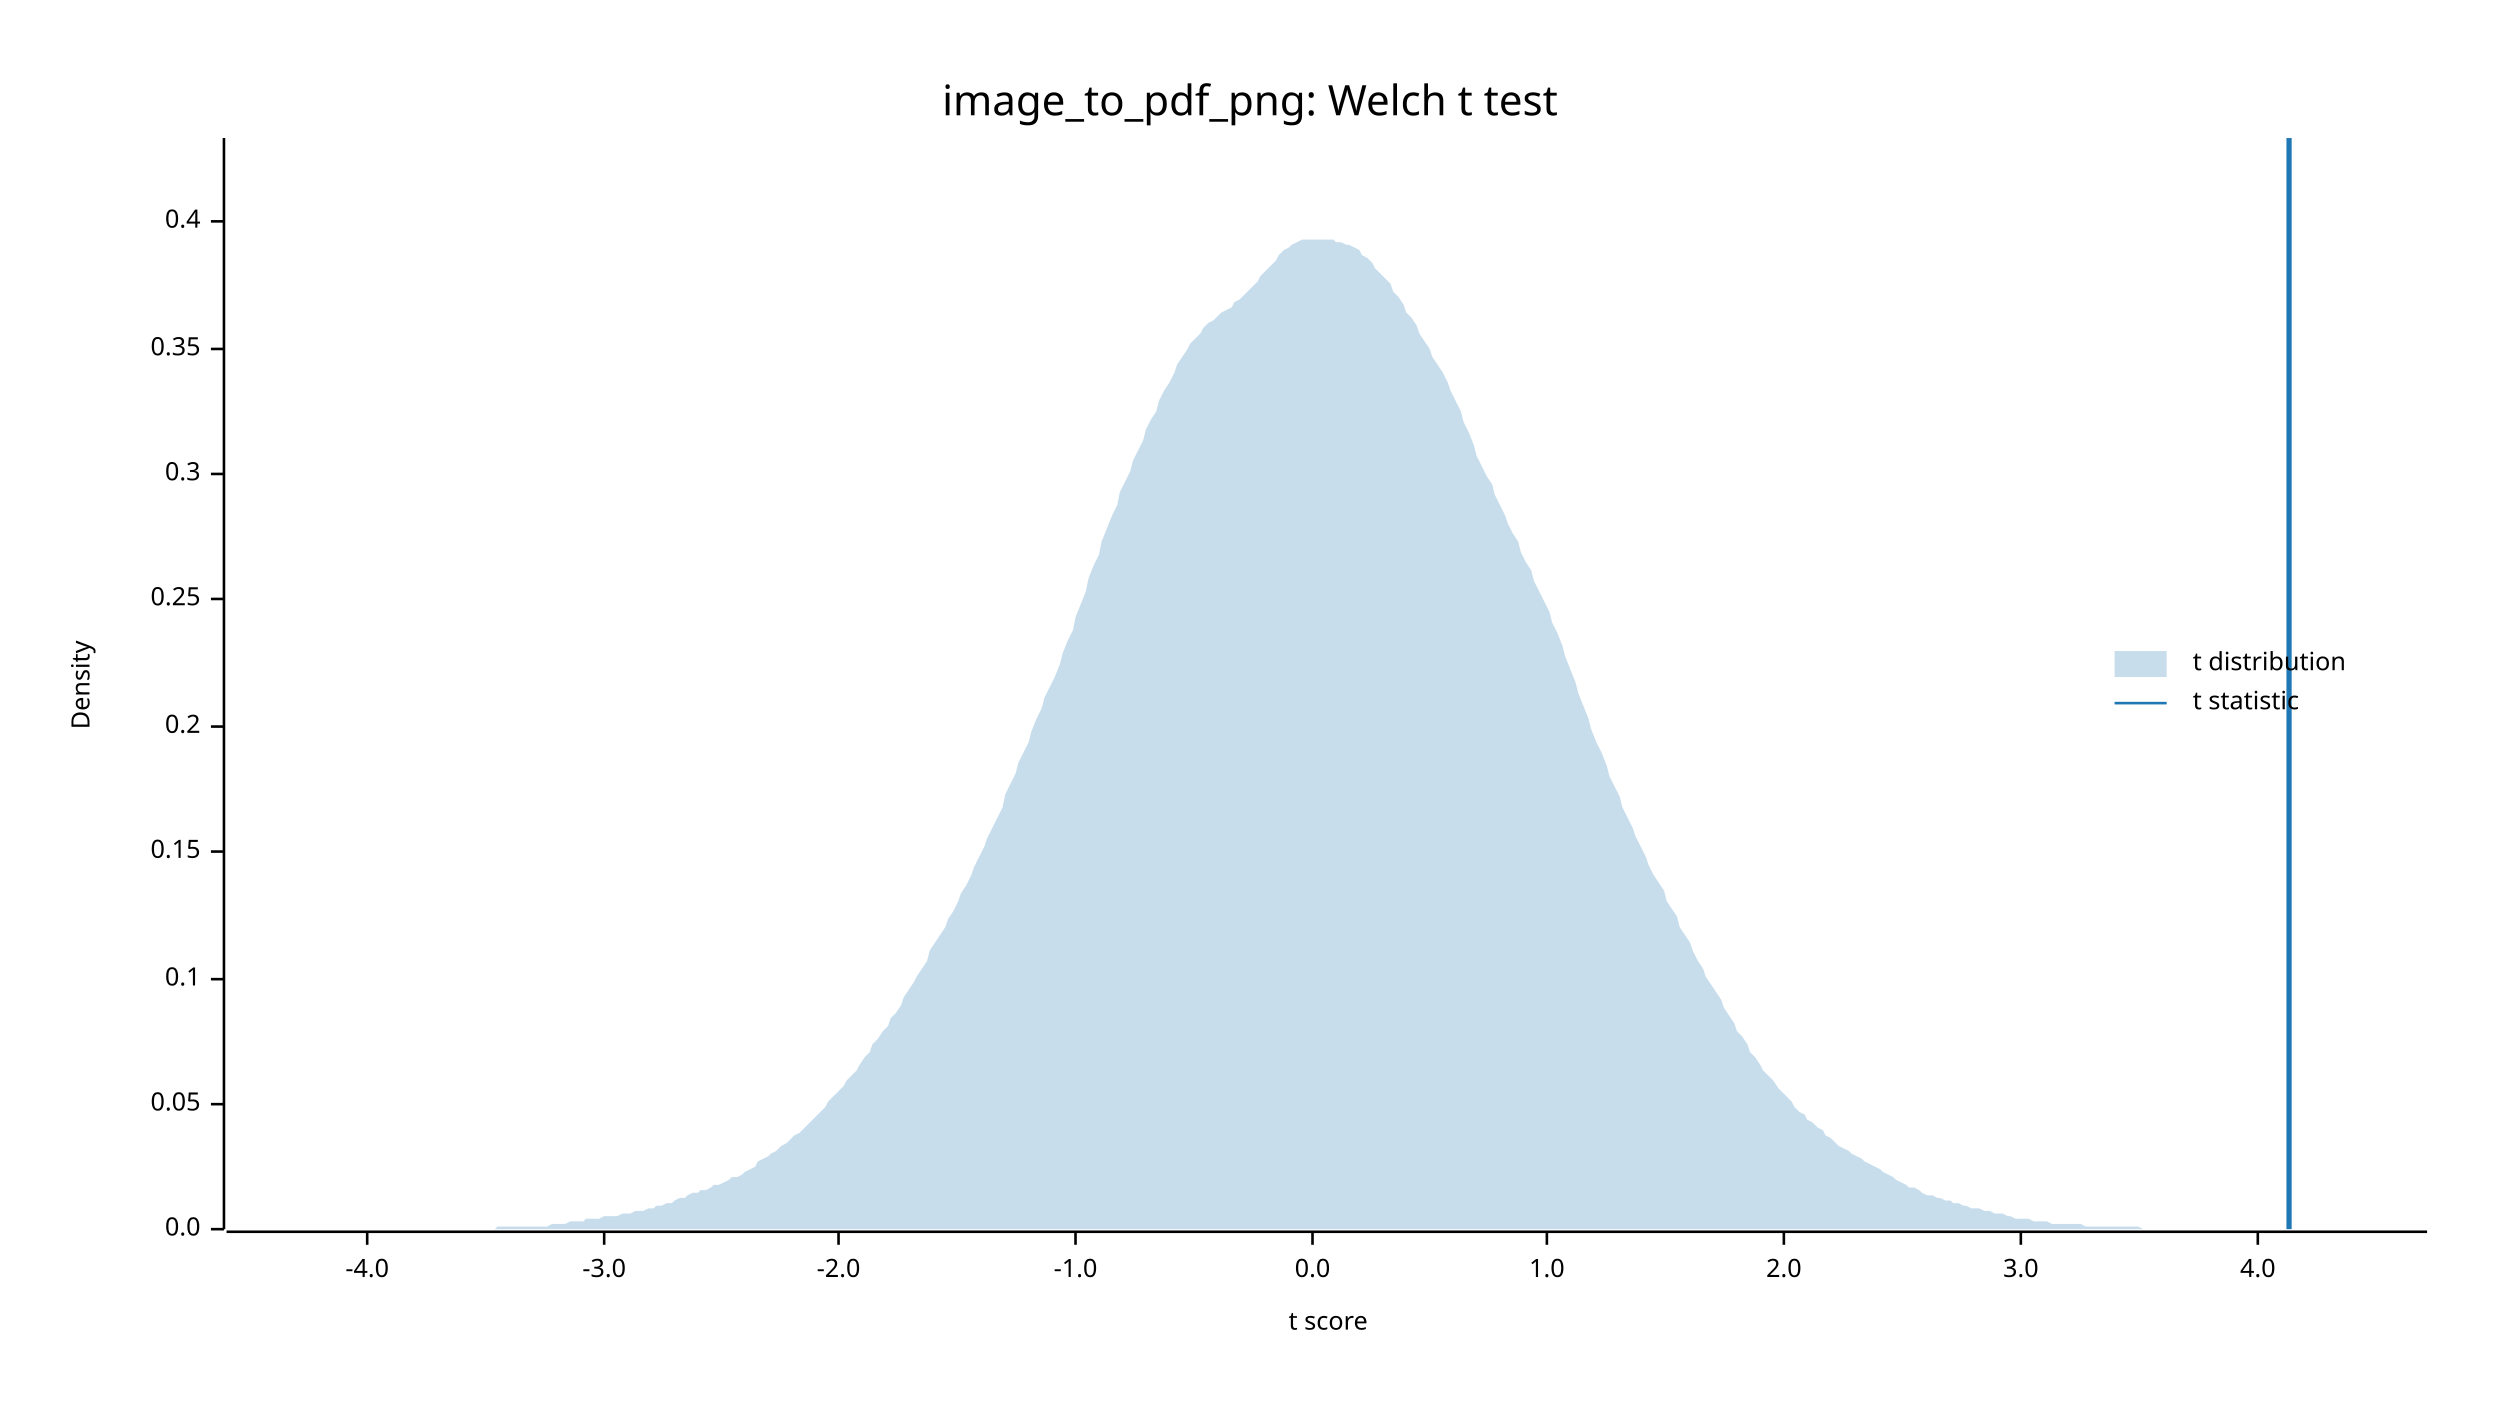
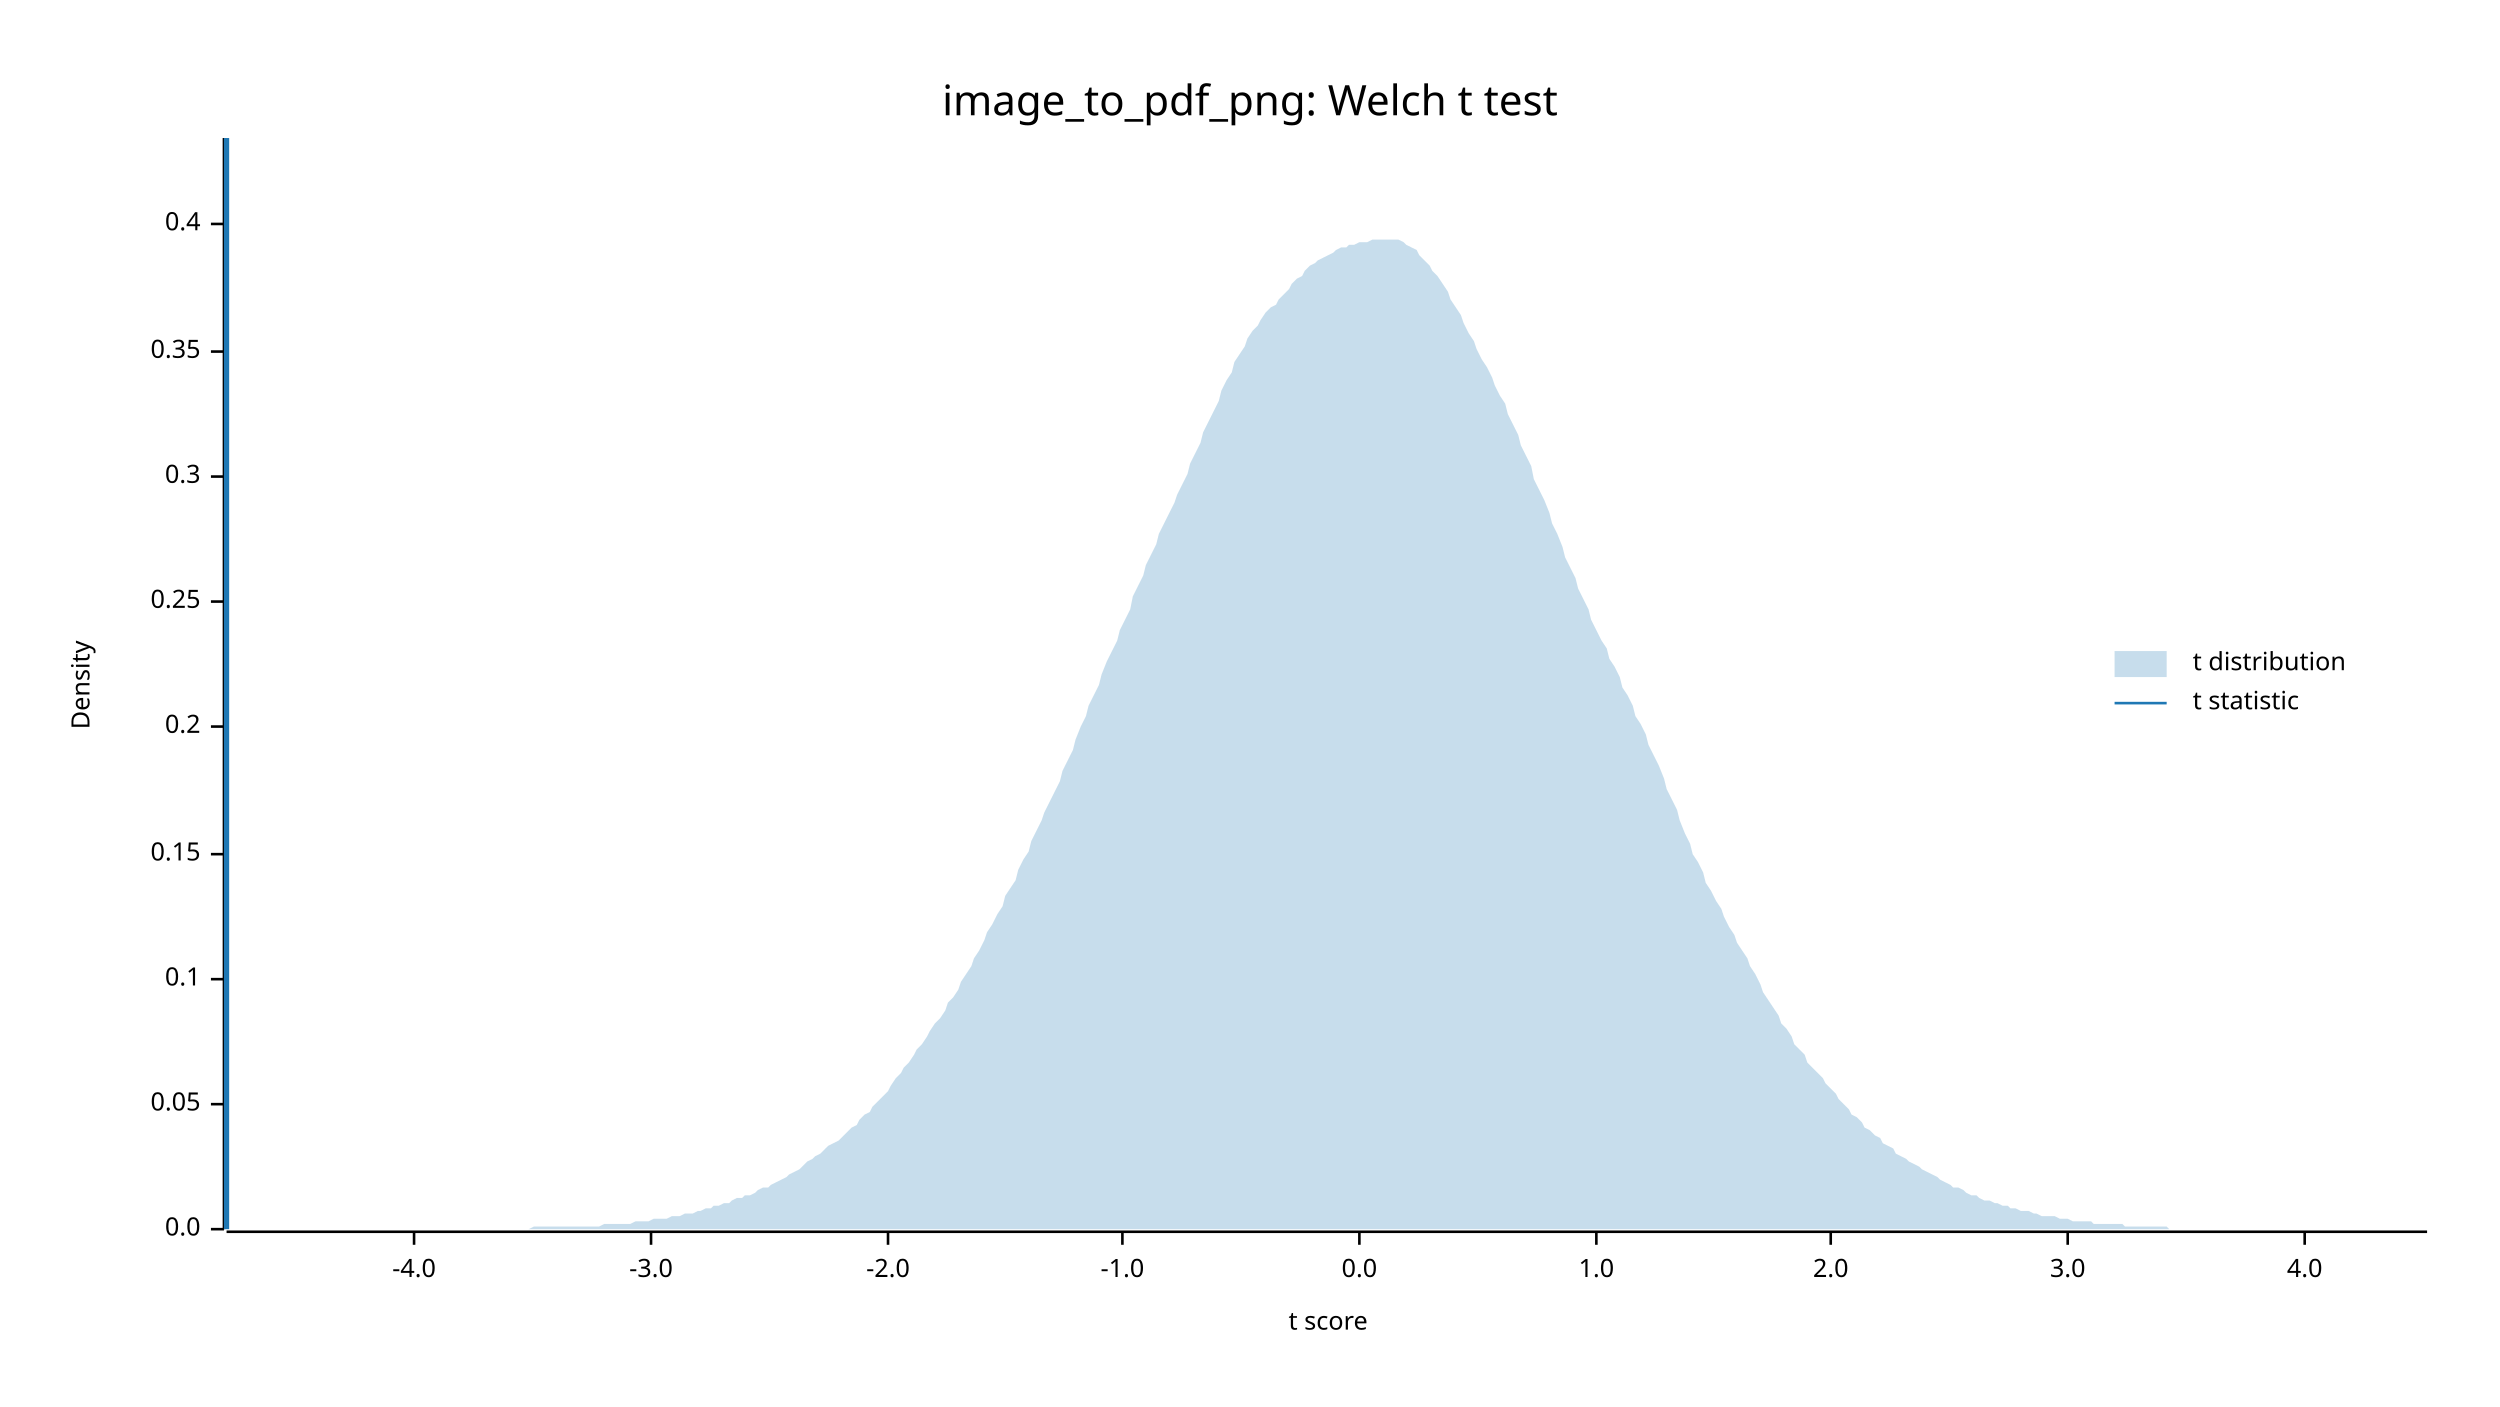
<svg xmlns="http://www.w3.org/2000/svg" width="960" height="540" viewBox="0 0 960 540">
  <text x="480" y="32" dy="0.76em" text-anchor="middle" font-family="sans-serif" font-size="16.129" opacity="1" fill="#000000">
image_to_pdf_png: Welch t test
</text>
  <text x="27" y="263" dy="0.76em" text-anchor="middle" font-family="sans-serif" font-size="9.677" opacity="1" fill="#000000" transform="rotate(270, 27, 263)">
Density
</text>
  <text x="510" y="513" dy="-0.5ex" text-anchor="middle" font-family="sans-serif" font-size="9.677" opacity="1" fill="#000000">
t score
</text>
  <polyline fill="none" opacity="1" stroke="#000000" stroke-width="1" points="86,53 86,472 " />
  <text x="77" y="472" dy="0.5ex" text-anchor="end" font-family="sans-serif" font-size="9.677" opacity="1" fill="#000000">
0.0
</text>
  <polyline fill="none" opacity="1" stroke="#000000" stroke-width="1" points="81,472 86,472 " />
  <text x="77" y="424" dy="0.5ex" text-anchor="end" font-family="sans-serif" font-size="9.677" opacity="1" fill="#000000">
0.05
</text>
  <polyline fill="none" opacity="1" stroke="#000000" stroke-width="1" points="81,424 86,424 " />
  <text x="77" y="376" dy="0.5ex" text-anchor="end" font-family="sans-serif" font-size="9.677" opacity="1" fill="#000000">
0.1
</text>
  <polyline fill="none" opacity="1" stroke="#000000" stroke-width="1" points="81,376 86,376 " />
-   <text x="77" y="327" dy="0.5ex" text-anchor="end" font-family="sans-serif" font-size="9.677" opacity="1" fill="#000000">
+   <text x="77" y="328" dy="0.5ex" text-anchor="end" font-family="sans-serif" font-size="9.677" opacity="1" fill="#000000">
0.15
</text>
-   <polyline fill="none" opacity="1" stroke="#000000" stroke-width="1" points="81,327 86,327 " />
+   <polyline fill="none" opacity="1" stroke="#000000" stroke-width="1" points="81,328 86,328 " />
  <text x="77" y="279" dy="0.5ex" text-anchor="end" font-family="sans-serif" font-size="9.677" opacity="1" fill="#000000">
0.2
</text>
  <polyline fill="none" opacity="1" stroke="#000000" stroke-width="1" points="81,279 86,279 " />
-   <text x="77" y="230" dy="0.5ex" text-anchor="end" font-family="sans-serif" font-size="9.677" opacity="1" fill="#000000">
+   <text x="77" y="231" dy="0.5ex" text-anchor="end" font-family="sans-serif" font-size="9.677" opacity="1" fill="#000000">
0.25
</text>
-   <polyline fill="none" opacity="1" stroke="#000000" stroke-width="1" points="81,230 86,230 " />
-   <text x="77" y="182" dy="0.5ex" text-anchor="end" font-family="sans-serif" font-size="9.677" opacity="1" fill="#000000">
+   <polyline fill="none" opacity="1" stroke="#000000" stroke-width="1" points="81,231 86,231 " />
+   <text x="77" y="183" dy="0.5ex" text-anchor="end" font-family="sans-serif" font-size="9.677" opacity="1" fill="#000000">
0.3
</text>
-   <polyline fill="none" opacity="1" stroke="#000000" stroke-width="1" points="81,182 86,182 " />
-   <text x="77" y="134" dy="0.5ex" text-anchor="end" font-family="sans-serif" font-size="9.677" opacity="1" fill="#000000">
+   <polyline fill="none" opacity="1" stroke="#000000" stroke-width="1" points="81,183 86,183 " />
+   <text x="77" y="135" dy="0.5ex" text-anchor="end" font-family="sans-serif" font-size="9.677" opacity="1" fill="#000000">
0.35
</text>
-   <polyline fill="none" opacity="1" stroke="#000000" stroke-width="1" points="81,134 86,134 " />
-   <text x="77" y="85" dy="0.5ex" text-anchor="end" font-family="sans-serif" font-size="9.677" opacity="1" fill="#000000">
+   <polyline fill="none" opacity="1" stroke="#000000" stroke-width="1" points="81,135 86,135 " />
+   <text x="77" y="86" dy="0.5ex" text-anchor="end" font-family="sans-serif" font-size="9.677" opacity="1" fill="#000000">
0.4
</text>
-   <polyline fill="none" opacity="1" stroke="#000000" stroke-width="1" points="81,85 86,85 " />
+   <polyline fill="none" opacity="1" stroke="#000000" stroke-width="1" points="81,86 86,86 " />
  <polyline fill="none" opacity="1" stroke="#000000" stroke-width="1" points="87,473 932,473 " />
-   <text x="141" y="483" dy="0.76em" text-anchor="middle" font-family="sans-serif" font-size="9.677" opacity="1" fill="#000000">
+   <text x="159" y="483" dy="0.76em" text-anchor="middle" font-family="sans-serif" font-size="9.677" opacity="1" fill="#000000">
-4.0
</text>
-   <polyline fill="none" opacity="1" stroke="#000000" stroke-width="1" points="141,473 141,478 " />
-   <text x="232" y="483" dy="0.76em" text-anchor="middle" font-family="sans-serif" font-size="9.677" opacity="1" fill="#000000">
+   <polyline fill="none" opacity="1" stroke="#000000" stroke-width="1" points="159,473 159,478 " />
+   <text x="250" y="483" dy="0.76em" text-anchor="middle" font-family="sans-serif" font-size="9.677" opacity="1" fill="#000000">
-3.0
</text>
-   <polyline fill="none" opacity="1" stroke="#000000" stroke-width="1" points="232,473 232,478 " />
-   <text x="322" y="483" dy="0.76em" text-anchor="middle" font-family="sans-serif" font-size="9.677" opacity="1" fill="#000000">
+   <polyline fill="none" opacity="1" stroke="#000000" stroke-width="1" points="250,473 250,478 " />
+   <text x="341" y="483" dy="0.76em" text-anchor="middle" font-family="sans-serif" font-size="9.677" opacity="1" fill="#000000">
-2.0
</text>
-   <polyline fill="none" opacity="1" stroke="#000000" stroke-width="1" points="322,473 322,478 " />
-   <text x="413" y="483" dy="0.76em" text-anchor="middle" font-family="sans-serif" font-size="9.677" opacity="1" fill="#000000">
+   <polyline fill="none" opacity="1" stroke="#000000" stroke-width="1" points="341,473 341,478 " />
+   <text x="431" y="483" dy="0.76em" text-anchor="middle" font-family="sans-serif" font-size="9.677" opacity="1" fill="#000000">
-1.0
</text>
-   <polyline fill="none" opacity="1" stroke="#000000" stroke-width="1" points="413,473 413,478 " />
-   <text x="504" y="483" dy="0.76em" text-anchor="middle" font-family="sans-serif" font-size="9.677" opacity="1" fill="#000000">
+   <polyline fill="none" opacity="1" stroke="#000000" stroke-width="1" points="431,473 431,478 " />
+   <text x="522" y="483" dy="0.76em" text-anchor="middle" font-family="sans-serif" font-size="9.677" opacity="1" fill="#000000">
0.0
</text>
-   <polyline fill="none" opacity="1" stroke="#000000" stroke-width="1" points="504,473 504,478 " />
-   <text x="594" y="483" dy="0.76em" text-anchor="middle" font-family="sans-serif" font-size="9.677" opacity="1" fill="#000000">
+   <polyline fill="none" opacity="1" stroke="#000000" stroke-width="1" points="522,473 522,478 " />
+   <text x="613" y="483" dy="0.76em" text-anchor="middle" font-family="sans-serif" font-size="9.677" opacity="1" fill="#000000">
1.0
</text>
-   <polyline fill="none" opacity="1" stroke="#000000" stroke-width="1" points="594,473 594,478 " />
-   <text x="685" y="483" dy="0.76em" text-anchor="middle" font-family="sans-serif" font-size="9.677" opacity="1" fill="#000000">
+   <polyline fill="none" opacity="1" stroke="#000000" stroke-width="1" points="613,473 613,478 " />
+   <text x="703" y="483" dy="0.76em" text-anchor="middle" font-family="sans-serif" font-size="9.677" opacity="1" fill="#000000">
2.0
</text>
-   <polyline fill="none" opacity="1" stroke="#000000" stroke-width="1" points="685,473 685,478 " />
-   <text x="776" y="483" dy="0.76em" text-anchor="middle" font-family="sans-serif" font-size="9.677" opacity="1" fill="#000000">
+   <polyline fill="none" opacity="1" stroke="#000000" stroke-width="1" points="703,473 703,478 " />
+   <text x="794" y="483" dy="0.76em" text-anchor="middle" font-family="sans-serif" font-size="9.677" opacity="1" fill="#000000">
3.0
</text>
-   <polyline fill="none" opacity="1" stroke="#000000" stroke-width="1" points="776,473 776,478 " />
-   <text x="867" y="483" dy="0.76em" text-anchor="middle" font-family="sans-serif" font-size="9.677" opacity="1" fill="#000000">
+   <polyline fill="none" opacity="1" stroke="#000000" stroke-width="1" points="794,473 794,478 " />
+   <text x="885" y="483" dy="0.76em" text-anchor="middle" font-family="sans-serif" font-size="9.677" opacity="1" fill="#000000">
4.0
</text>
-   <polyline fill="none" opacity="1" stroke="#000000" stroke-width="1" points="867,473 867,478 " />
-   <polygon opacity="0.25" fill="#1F78B4" points="87,472 88,472 90,472 92,472 93,472 95,472 97,472 98,472 100,472 102,472 103,472 105,472 107,472 109,472 110,472 112,472 114,472 115,472 117,472 119,472 120,472 122,472 124,472 125,472 127,472 129,472 131,472 132,472 134,472 136,472 137,472 139,472 141,472 142,472 144,472 146,472 147,472 149,472 151,472 153,472 154,472 156,472 158,472 159,472 161,472 163,472 164,472 166,472 168,472 169,472 171,472 173,472 175,472 176,472 178,472 180,472 181,472 183,472 185,472 186,472 188,472 190,472 191,471 193,471 195,471 197,471 198,471 200,471 202,471 203,471 205,471 207,471 208,471 210,471 212,470 214,470 215,470 217,470 219,469 220,469 222,469 224,469 225,468 227,468 229,468 230,468 232,467 234,467 236,467 237,467 239,466 241,466 242,466 244,465 246,465 247,465 249,464 251,464 252,463 254,463 256,462 258,462 259,461 261,460 263,460 264,459 266,458 268,458 269,457 271,457 273,456 274,455 276,455 278,454 280,453 281,452 283,452 285,451 286,450 288,449 290,448 291,446 293,445 295,444 296,443 298,442 300,440 302,439 303,438 305,436 307,435 308,434 310,432 312,430 313,429 315,427 317,425 318,423 320,421 322,419 324,417 325,415 327,413 329,411 330,409 332,406 334,404 335,401 337,399 339,396 341,394 342,391 344,389 346,386 347,383 349,380 351,377 352,375 354,372 356,369 357,365 359,362 361,359 363,356 364,353 366,350 368,346 369,343 371,340 373,336 374,333 376,329 378,325 379,322 381,318 383,314 385,310 386,305 388,301 390,297 391,293 393,289 395,285 396,281 398,276 400,272 401,268 403,264 405,260 407,255 408,251 410,246 412,242 413,237 415,232 417,227 418,222 420,217 422,213 423,208 425,203 427,198 429,194 430,189 432,185 434,181 435,177 437,173 439,169 440,165 442,161 444,158 445,154 447,150 449,147 451,143 452,140 454,137 456,134 457,132 459,130 461,128 462,126 464,124 466,123 468,121 469,120 471,119 473,118 474,116 476,115 478,113 479,112 481,110 483,108 484,106 486,104 488,102 490,100 491,98 493,96 495,95 496,94 498,93 500,92 501,92 503,92 505,92 506,92 508,92 510,92 512,92 513,93 515,93 517,94 518,94 520,95 522,96 523,98 525,99 527,101 528,103 530,105 532,107 534,109 535,112 537,114 539,117 540,120 542,122 544,125 545,128 547,131 549,134 550,137 552,140 554,143 556,147 557,150 559,154 561,158 562,162 564,166 566,171 567,175 569,179 571,183 573,186 574,190 576,194 578,198 579,201 581,205 583,208 584,212 586,216 588,219 589,223 591,227 593,231 595,235 596,239 598,243 600,248 601,252 603,257 605,262 606,266 608,271 610,276 611,280 613,285 615,289 617,294 618,298 620,302 622,306 623,310 625,314 627,318 628,321 630,325 632,329 633,332 635,336 637,339 639,342 640,346 642,349 644,352 645,356 647,359 649,362 650,365 652,369 654,372 655,375 657,378 659,381 661,384 662,387 664,390 666,393 667,396 669,398 671,401 672,404 674,406 676,409 677,411 679,413 681,415 683,418 684,419 686,421 688,423 689,425 691,427 693,428 694,430 696,431 698,433 700,434 701,436 703,437 705,439 706,440 708,441 710,442 711,443 713,444 715,445 716,446 718,447 720,448 722,449 723,450 725,451 727,452 728,453 730,454 732,455 733,456 735,456 737,457 738,458 740,459 742,459 744,460 745,460 747,461 749,461 750,462 752,462 754,463 755,463 757,464 759,464 760,464 762,465 764,465 766,466 767,466 769,466 771,467 772,467 774,468 776,468 777,468 779,468 781,469 782,469 784,469 786,469 788,470 789,470 791,470 793,470 794,470 796,470 798,470 799,470 801,471 803,471 804,471 806,471 808,471 810,471 811,471 813,471 815,471 816,471 818,471 820,471 821,471 823,472 825,472 827,472 828,472 830,472 832,472 833,472 835,472 837,472 838,472 840,472 842,472 843,472 845,472 847,472 849,472 850,472 852,472 854,472 855,472 857,472 859,472 860,472 862,472 864,472 865,472 867,472 869,472 871,472 872,472 874,472 876,472 877,472 879,472 881,472 882,472 884,472 886,472 887,472 889,472 891,472 893,472 894,472 896,472 898,472 899,472 901,472 903,472 904,472 906,472 908,472 909,472 911,472 913,472 915,472 916,472 918,472 920,472 921,472 923,472 925,472 926,472 928,472 930,472 932,472 932,472 87,472 " />
-   <polyline fill="none" opacity="1" stroke="#1F78B4" stroke-width="2" points="879,472 879,53 " />
+   <polyline fill="none" opacity="1" stroke="#000000" stroke-width="1" points="885,473 885,478 " />
+   <polygon opacity="0.25" fill="#1F78B4" points="87,472 88,472 90,472 92,472 93,472 95,472 97,472 98,472 100,472 102,472 103,472 105,472 107,472 109,472 110,472 112,472 114,472 115,472 117,472 119,472 120,472 122,472 124,472 125,472 127,472 129,472 131,472 132,472 134,472 136,472 137,472 139,472 141,472 142,472 144,472 146,472 147,472 149,472 151,472 153,472 154,472 156,472 158,472 159,472 161,472 163,472 164,472 166,472 168,472 169,472 171,472 173,472 175,472 176,472 178,472 180,472 181,472 183,472 185,472 186,472 188,472 190,472 191,472 193,472 195,472 197,472 198,472 200,472 202,472 203,472 205,471 207,471 208,471 210,471 212,471 214,471 215,471 217,471 219,471 220,471 222,471 224,471 225,471 227,471 229,471 230,471 232,470 234,470 236,470 237,470 239,470 241,470 242,470 244,469 246,469 247,469 249,469 251,468 252,468 254,468 256,468 258,467 259,467 261,467 263,466 264,466 266,466 268,465 269,465 271,464 273,464 274,463 276,463 278,462 280,462 281,461 283,460 285,460 286,459 288,459 290,458 291,457 293,456 295,456 296,455 298,454 300,453 302,452 303,451 305,450 307,449 308,448 310,446 312,445 313,444 315,443 317,441 318,440 320,439 322,438 324,436 325,435 327,433 329,432 330,430 332,428 334,427 335,425 337,423 339,421 341,419 342,417 344,414 346,412 347,410 349,408 351,405 352,403 354,401 356,398 357,396 359,393 361,391 363,388 364,385 366,383 368,380 369,377 371,374 373,371 374,368 376,365 378,361 379,358 381,355 383,351 385,348 386,344 388,341 390,338 391,334 393,330 395,327 396,323 398,319 400,315 401,312 403,308 405,304 407,300 408,296 410,292 412,288 413,284 415,279 417,275 418,271 420,267 422,263 423,259 425,254 427,250 429,246 430,242 432,238 434,234 435,229 437,225 439,221 440,217 442,213 444,209 445,205 447,201 449,197 451,193 452,190 454,186 456,182 457,178 459,174 461,170 462,166 464,162 466,158 468,154 469,150 471,146 473,143 474,139 476,136 478,133 479,130 481,127 483,125 484,123 486,120 488,118 490,117 491,115 493,113 495,111 496,109 498,107 500,106 501,104 503,102 505,101 506,100 508,99 510,98 512,97 513,96 515,95 517,95 518,94 520,94 522,93 523,93 525,93 527,92 528,92 530,92 532,92 534,92 535,92 537,92 539,93 540,94 542,95 544,96 545,98 547,100 549,102 550,104 552,106 554,109 556,112 557,115 559,118 561,121 562,124 564,128 566,131 567,134 569,138 571,141 573,145 574,148 576,152 578,155 579,159 581,163 583,167 584,171 586,175 588,179 589,184 591,188 593,192 595,197 596,201 598,205 600,210 601,214 603,218 605,222 606,226 608,230 610,234 611,238 613,242 615,246 617,249 618,253 620,256 622,260 623,264 625,267 627,271 628,275 630,278 632,282 633,286 635,290 637,294 639,299 640,303 642,307 644,311 645,315 647,320 649,324 650,328 652,331 654,335 655,339 657,342 659,346 661,349 662,352 664,356 666,359 667,362 669,365 671,368 672,371 674,374 676,378 677,381 679,384 681,387 683,390 684,393 686,395 688,398 689,401 691,403 693,405 694,408 696,410 698,412 700,414 701,416 703,418 705,420 706,422 708,424 710,426 711,428 713,429 715,431 716,433 718,434 720,436 722,437 723,439 725,440 727,441 728,443 730,444 732,445 733,446 735,447 737,448 738,449 740,450 742,451 744,452 745,453 747,454 749,455 750,456 752,456 754,457 755,458 757,459 759,459 760,460 762,461 764,461 766,462 767,462 769,463 771,463 772,464 774,464 776,465 777,465 779,465 781,466 782,466 784,467 786,467 788,467 789,467 791,468 793,468 794,468 796,469 798,469 799,469 801,469 803,469 804,470 806,470 808,470 810,470 811,470 813,470 815,470 816,471 818,471 820,471 821,471 823,471 825,471 827,471 828,471 830,471 832,471 833,472 835,472 837,472 838,472 840,472 842,472 843,472 845,472 847,472 849,472 850,472 852,472 854,472 855,472 857,472 859,472 860,472 862,472 864,472 865,472 867,472 869,472 871,472 872,472 874,472 876,472 877,472 879,472 881,472 882,472 884,472 886,472 887,472 889,472 891,472 893,472 894,472 896,472 898,472 899,472 901,472 903,472 904,472 906,472 908,472 909,472 911,472 913,472 915,472 916,472 918,472 920,472 921,472 923,472 925,472 926,472 928,472 930,472 932,472 932,472 87,472 " />
+   <polyline fill="none" opacity="1" stroke="#1F78B4" stroke-width="2" points="87,472 87,53 " />
  <text x="842" y="250" dy="0.76em" text-anchor="start" font-family="sans-serif" font-size="9.677" opacity="1" fill="#000000">
t distribution
</text>
  <text x="842" y="265" dy="0.76em" text-anchor="start" font-family="sans-serif" font-size="9.677" opacity="1" fill="#000000">
t statistic
</text>
  <rect x="812" y="250" width="20" height="10" opacity="0.25" fill="#1F78B4" stroke="none" />
  <polyline fill="none" opacity="1" stroke="#1F78B4" stroke-width="1" points="812,270 832,270 " />
</svg>
